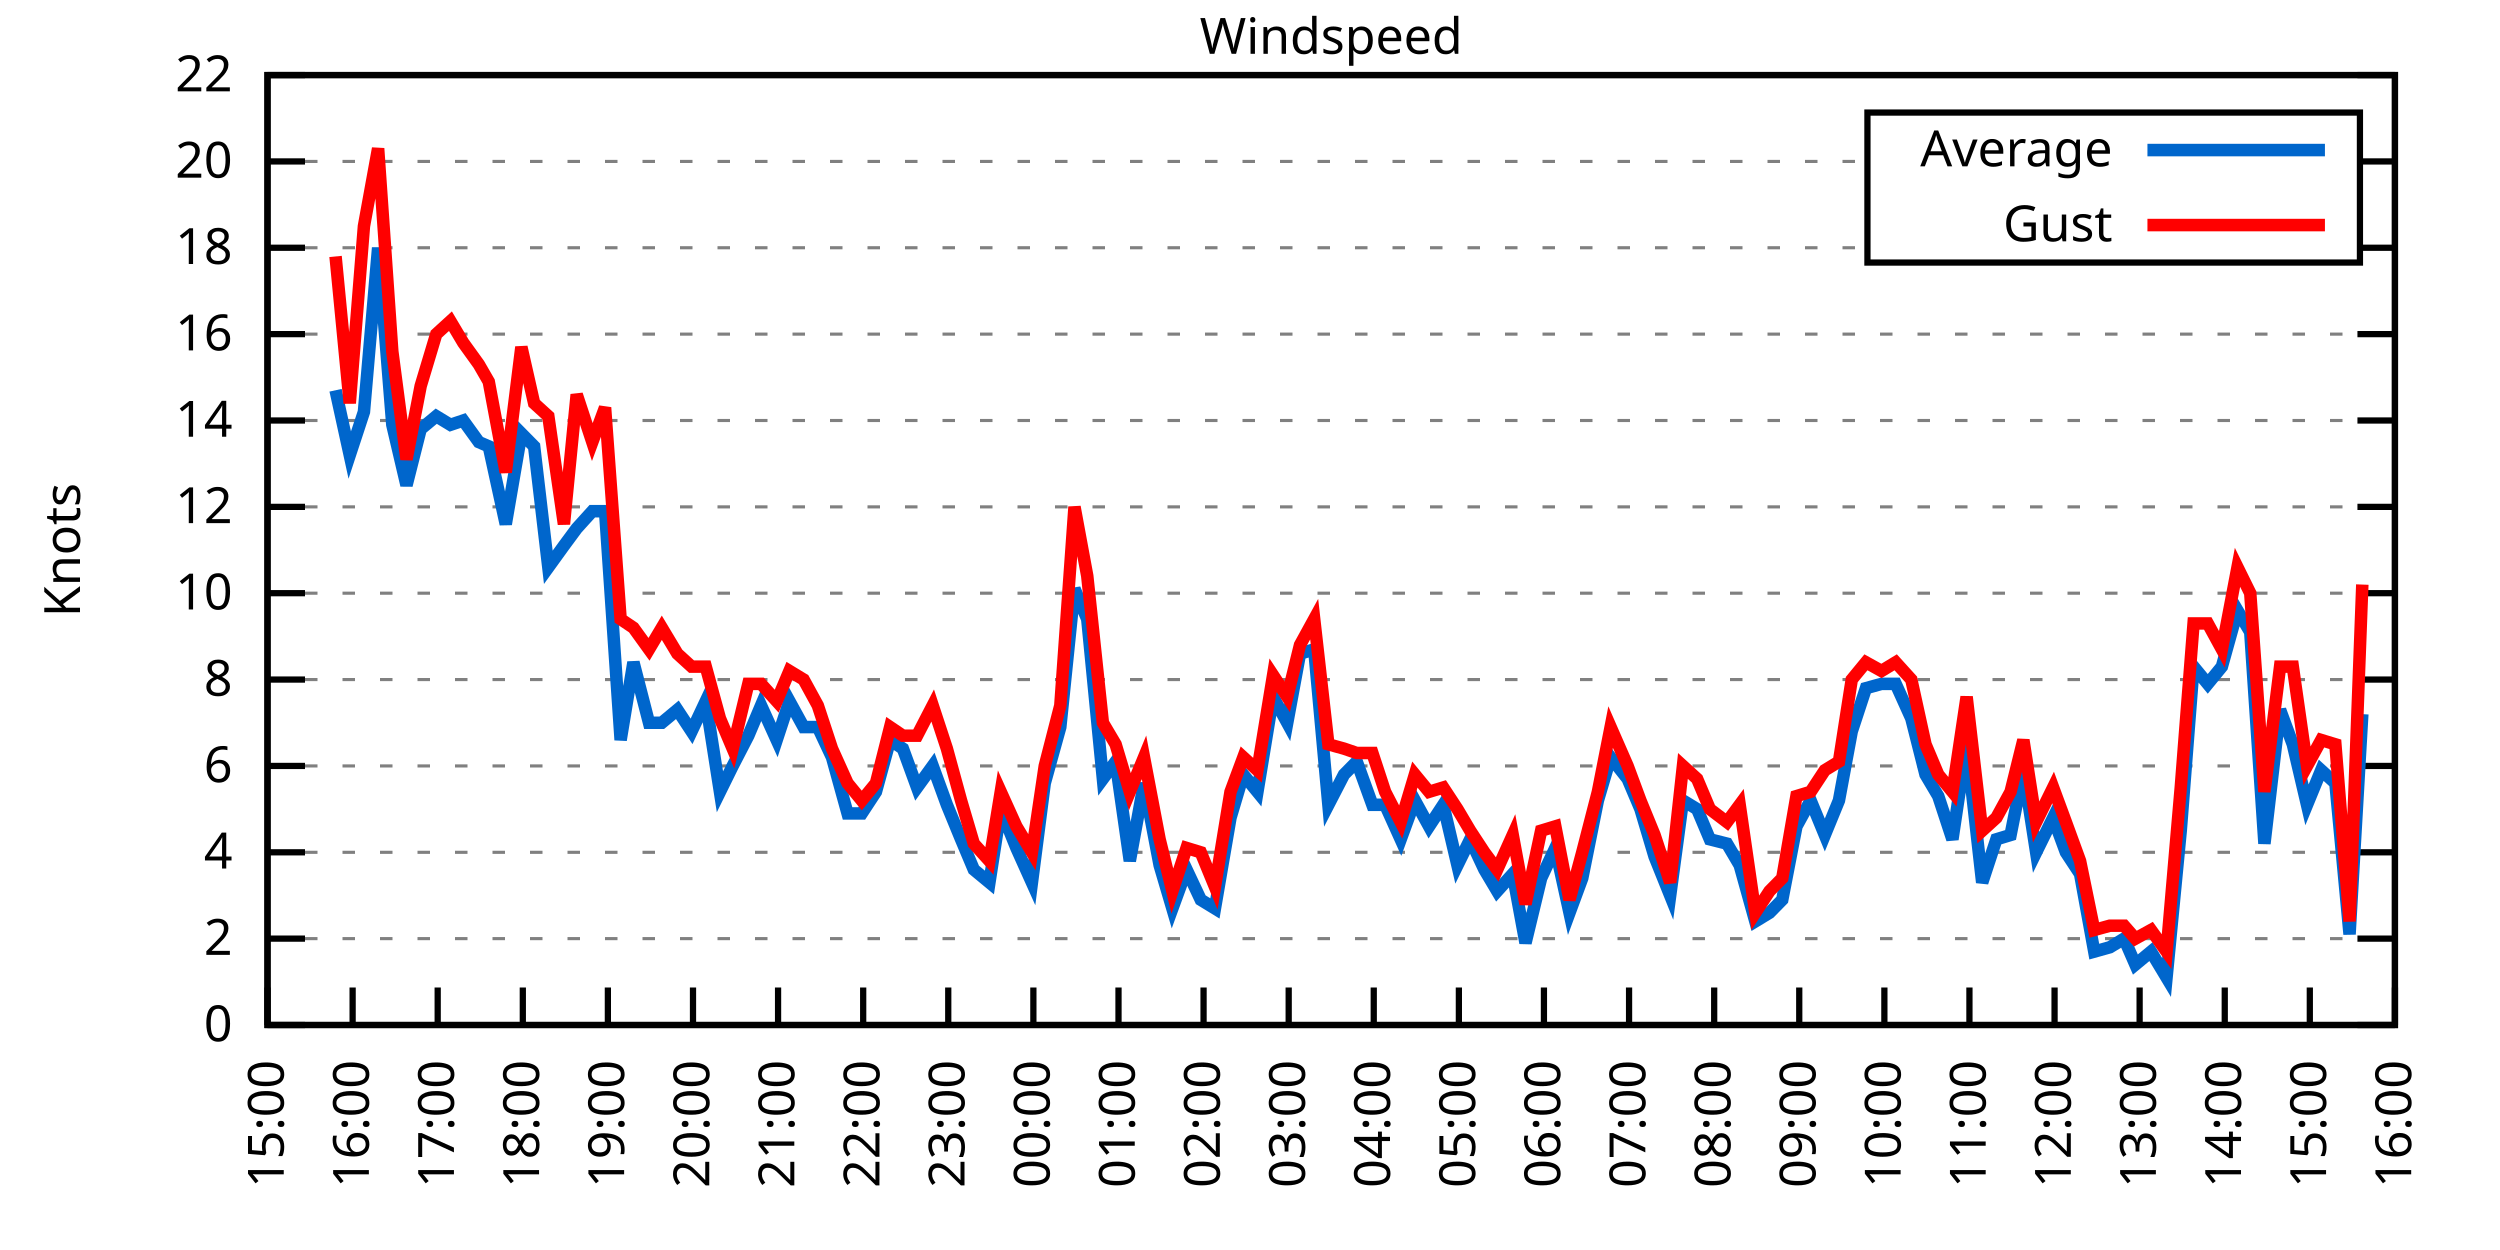
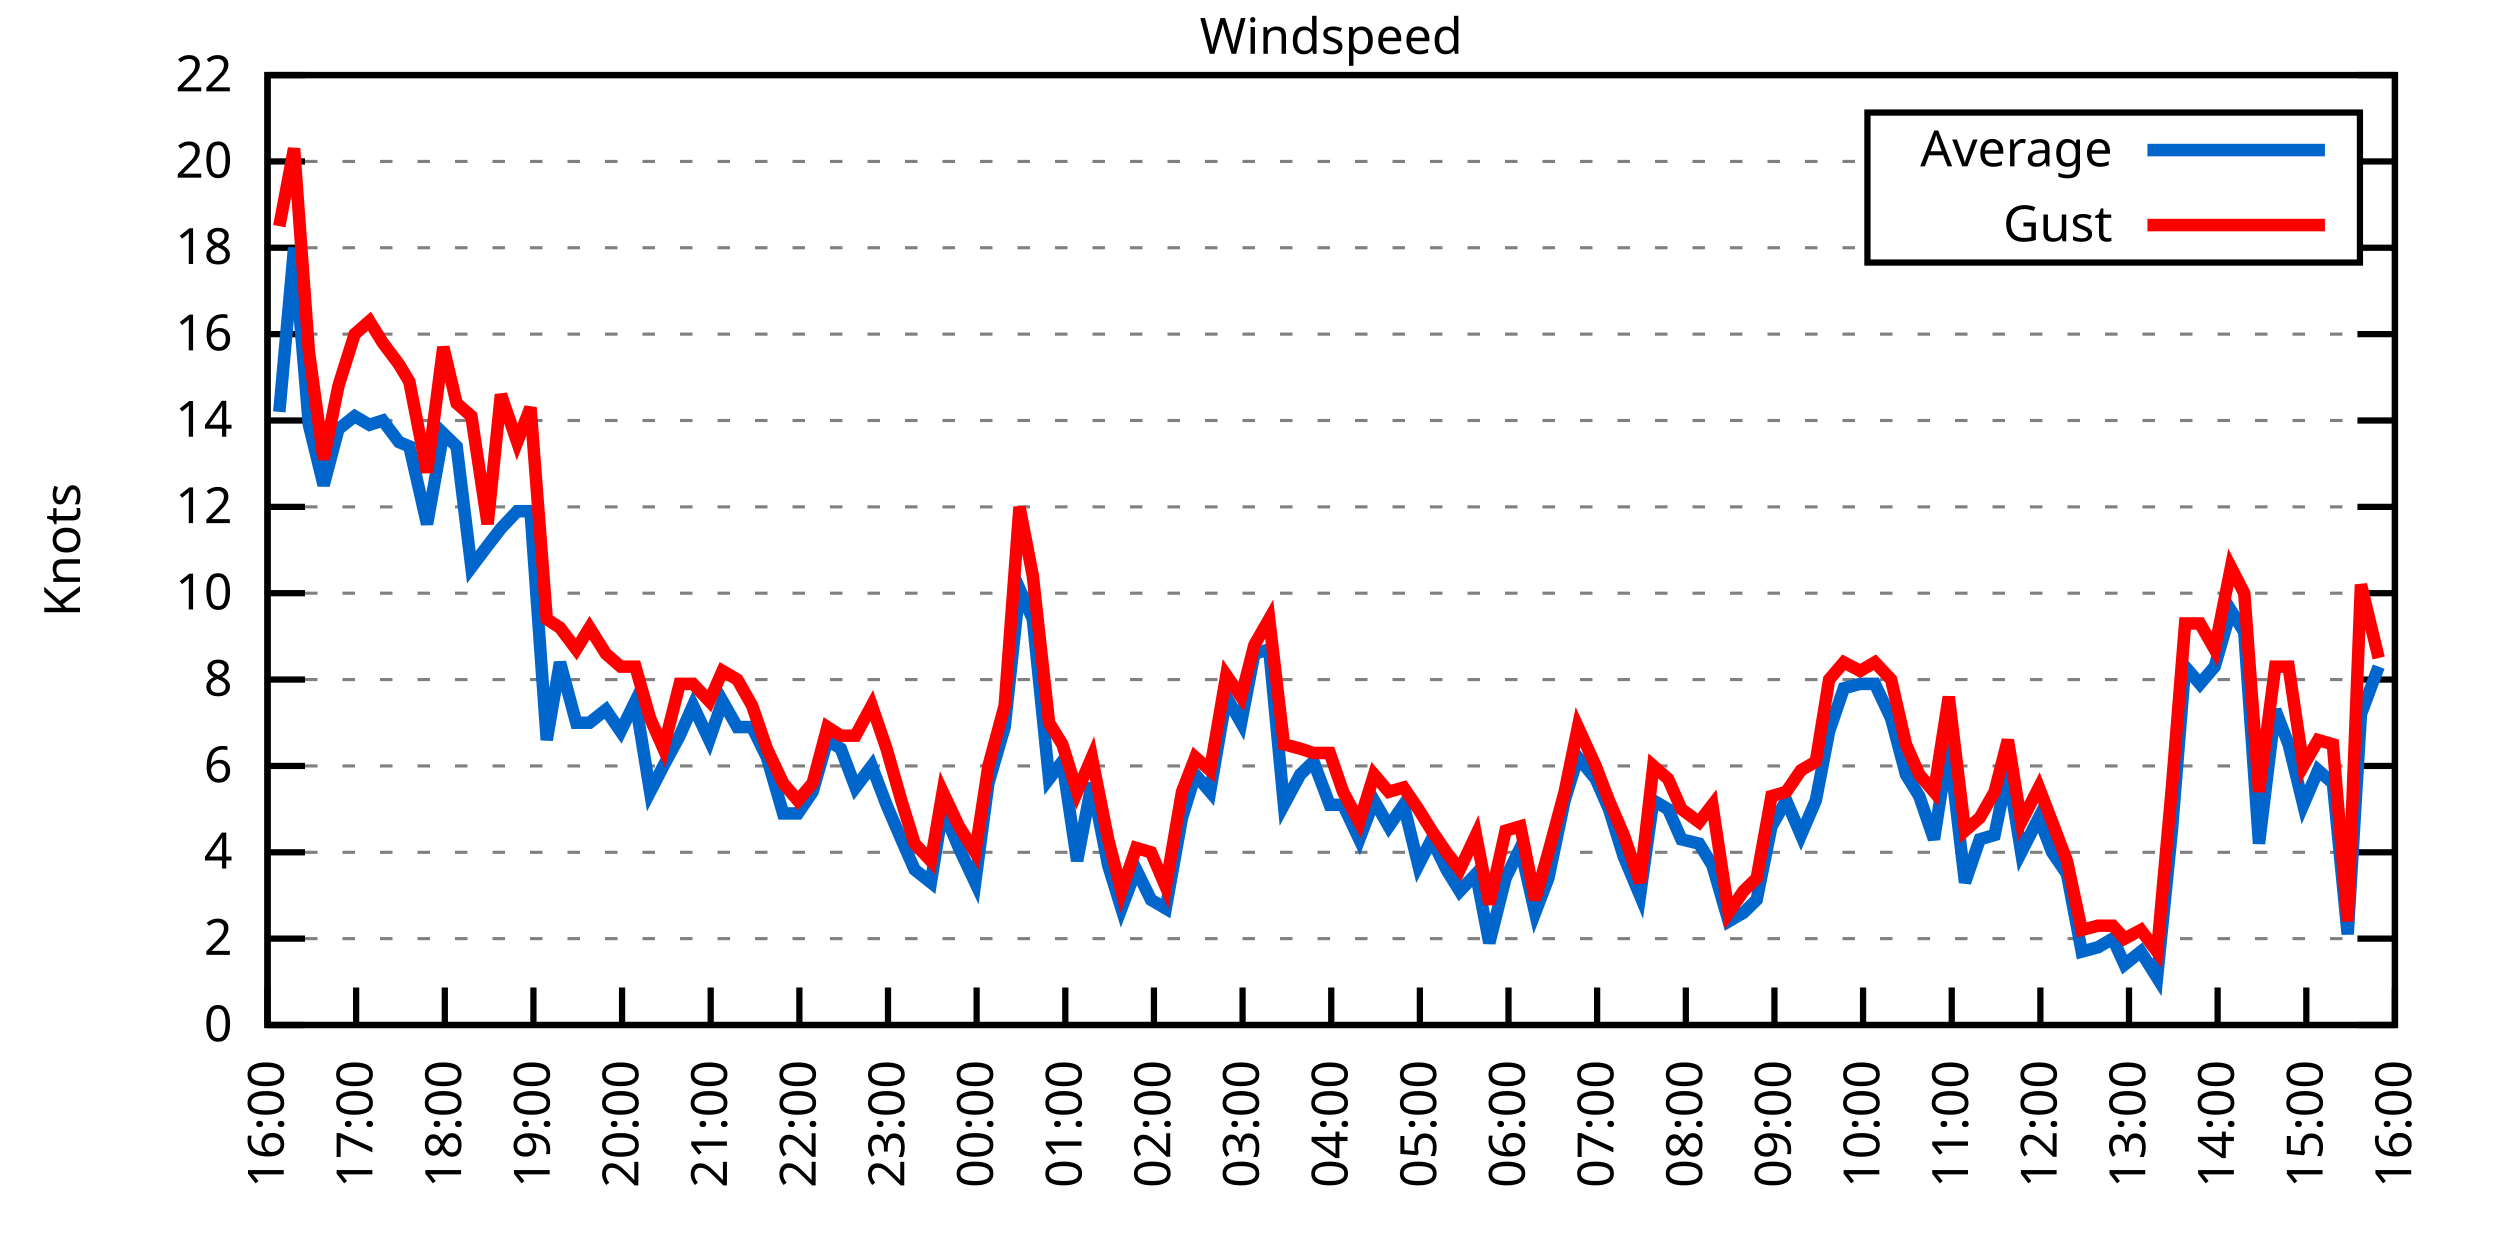
<svg xmlns="http://www.w3.org/2000/svg" xmlns:xlink="http://www.w3.org/1999/xlink" width="400" height="200" viewBox="0 0 400 200">
  <g id="gnuplot_canvas">
    <rect x="0" y="0" width="400" height="200" fill="none" />
    <defs>
      <circle id="gpDot" r="0.5" stroke-width="0.5" stroke="currentColor" />
      <path id="gpPt0" stroke-width="0.333" stroke="currentColor" d="M-1,0 h2 M0,-1 v2" />
      <path id="gpPt1" stroke-width="0.333" stroke="currentColor" d="M-1,-1 L1,1 M1,-1 L-1,1" />
      <path id="gpPt2" stroke-width="0.333" stroke="currentColor" d="M-1,0 L1,0 M0,-1 L0,1 M-1,-1 L1,1 M-1,1 L1,-1" />
      <rect id="gpPt3" stroke-width="0.333" stroke="currentColor" x="-1" y="-1" width="2" height="2" />
      <rect id="gpPt4" stroke-width="0.333" stroke="currentColor" fill="currentColor" x="-1" y="-1" width="2" height="2" />
      <circle id="gpPt5" stroke-width="0.333" stroke="currentColor" cx="0" cy="0" r="1" />
      <use xlink:href="#gpPt5" id="gpPt6" fill="currentColor" stroke="none" />
      <path id="gpPt7" stroke-width="0.333" stroke="currentColor" d="M0,-1.33 L-1.33,0.67 L1.33,0.67 z" />
      <use xlink:href="#gpPt7" id="gpPt8" fill="currentColor" stroke="none" />
      <use xlink:href="#gpPt7" id="gpPt9" stroke="currentColor" transform="rotate(180)" />
      <use xlink:href="#gpPt9" id="gpPt10" fill="currentColor" stroke="none" />
      <use xlink:href="#gpPt3" id="gpPt11" stroke="currentColor" transform="rotate(45)" />
      <use xlink:href="#gpPt11" id="gpPt12" fill="currentColor" stroke="none" />
      <path id="gpPt13" stroke-width="0.333" stroke="currentColor" d="M0,1.330 L1.265,0.411 L0.782,-1.067 L-0.782,-1.076 L-1.265,0.411 z" />
      <use xlink:href="#gpPt13" id="gpPt14" fill="currentColor" stroke="none" />
      <filter id="textbox" filterUnits="objectBoundingBox" x="0" y="0" height="1" width="1">
        <feFlood flood-color="white" flood-opacity="1" result="bgnd" />
        <feComposite in="SourceGraphic" in2="bgnd" operator="atop" />
      </filter>
      <filter id="greybox" filterUnits="objectBoundingBox" x="0" y="0" height="1" width="1">
        <feFlood flood-color="lightgrey" flood-opacity="1" result="grey" />
        <feComposite in="SourceGraphic" in2="grey" operator="atop" />
      </filter>
    </defs>
    <g fill="none" color="white" stroke="currentColor" stroke-width="1.00" stroke-linecap="butt" stroke-linejoin="miter">
</g>
    <g fill="none" color="black" stroke="currentColor" stroke-width="1.00" stroke-linecap="butt" stroke-linejoin="miter">
      <g stroke="none" shape-rendering="crispEdges">
        <polygon fill="rgb(255, 255, 255)" points="42.80,164.00 383.18,164.00 383.18,12.02 42.80,12.02 " />
      </g>
    </g>
    <g fill="none" color="black" stroke="currentColor" stroke-width="1.00" stroke-linecap="butt" stroke-linejoin="miter">
</g>
    <g fill="none" color="black" stroke="black" stroke-width="0.50" stroke-linecap="butt" stroke-linejoin="miter">
</g>
    <g fill="none" color="gray" stroke="currentColor" stroke-width="0.50" stroke-linecap="butt" stroke-linejoin="miter">
      <path stroke="gray" stroke-dasharray="2,4" class="gridline" d="M42.80,164.00 L383.19,164.00  " />
    </g>
    <g fill="none" color="gray" stroke="gray" stroke-width="1.00" stroke-linecap="butt" stroke-linejoin="miter">
</g>
    <g fill="none" color="black" stroke="currentColor" stroke-width="1.00" stroke-linecap="butt" stroke-linejoin="miter">
      <path stroke="black" d="M42.80,164.00 L48.80,164.00 M383.19,164.00 L377.19,164.00  " />
      <g transform="translate(37.20,166.60)" stroke="none" fill="black" font-family="Sans" font-size="8.00" text-anchor="end">
        <text>
          <tspan font-family="Sans"> 0</tspan>
        </text>
      </g>
    </g>
    <g fill="none" color="black" stroke="currentColor" stroke-width="1.00" stroke-linecap="butt" stroke-linejoin="miter">
</g>
    <g fill="none" color="black" stroke="black" stroke-width="0.50" stroke-linecap="butt" stroke-linejoin="miter">
</g>
    <g fill="none" color="gray" stroke="currentColor" stroke-width="0.50" stroke-linecap="butt" stroke-linejoin="miter">
      <path stroke="gray" stroke-dasharray="2,4" class="gridline" d="M42.80,150.18 L383.19,150.18  " />
    </g>
    <g fill="none" color="gray" stroke="gray" stroke-width="1.00" stroke-linecap="butt" stroke-linejoin="miter">
</g>
    <g fill="none" color="black" stroke="currentColor" stroke-width="1.00" stroke-linecap="butt" stroke-linejoin="miter">
      <path stroke="black" d="M42.80,150.18 L48.80,150.18 M383.19,150.18 L377.19,150.18  " />
      <g transform="translate(37.20,152.78)" stroke="none" fill="black" font-family="Sans" font-size="8.00" text-anchor="end">
        <text>
          <tspan font-family="Sans"> 2</tspan>
        </text>
      </g>
    </g>
    <g fill="none" color="black" stroke="currentColor" stroke-width="1.00" stroke-linecap="butt" stroke-linejoin="miter">
</g>
    <g fill="none" color="black" stroke="black" stroke-width="0.50" stroke-linecap="butt" stroke-linejoin="miter">
</g>
    <g fill="none" color="gray" stroke="currentColor" stroke-width="0.50" stroke-linecap="butt" stroke-linejoin="miter">
      <path stroke="gray" stroke-dasharray="2,4" class="gridline" d="M42.80,136.37 L383.19,136.37  " />
    </g>
    <g fill="none" color="gray" stroke="gray" stroke-width="1.00" stroke-linecap="butt" stroke-linejoin="miter">
</g>
    <g fill="none" color="black" stroke="currentColor" stroke-width="1.00" stroke-linecap="butt" stroke-linejoin="miter">
      <path stroke="black" d="M42.80,136.37 L48.80,136.37 M383.19,136.37 L377.19,136.37  " />
      <g transform="translate(37.20,138.97)" stroke="none" fill="black" font-family="Sans" font-size="8.00" text-anchor="end">
        <text>
          <tspan font-family="Sans"> 4</tspan>
        </text>
      </g>
    </g>
    <g fill="none" color="black" stroke="currentColor" stroke-width="1.00" stroke-linecap="butt" stroke-linejoin="miter">
</g>
    <g fill="none" color="black" stroke="black" stroke-width="0.50" stroke-linecap="butt" stroke-linejoin="miter">
</g>
    <g fill="none" color="gray" stroke="currentColor" stroke-width="0.50" stroke-linecap="butt" stroke-linejoin="miter">
      <path stroke="gray" stroke-dasharray="2,4" class="gridline" d="M42.80,122.55 L383.19,122.55  " />
    </g>
    <g fill="none" color="gray" stroke="gray" stroke-width="1.00" stroke-linecap="butt" stroke-linejoin="miter">
</g>
    <g fill="none" color="black" stroke="currentColor" stroke-width="1.00" stroke-linecap="butt" stroke-linejoin="miter">
      <path stroke="black" d="M42.80,122.55 L48.80,122.55 M383.19,122.55 L377.19,122.55  " />
      <g transform="translate(37.20,125.15)" stroke="none" fill="black" font-family="Sans" font-size="8.00" text-anchor="end">
        <text>
          <tspan font-family="Sans"> 6</tspan>
        </text>
      </g>
    </g>
    <g fill="none" color="black" stroke="currentColor" stroke-width="1.00" stroke-linecap="butt" stroke-linejoin="miter">
</g>
    <g fill="none" color="black" stroke="black" stroke-width="0.50" stroke-linecap="butt" stroke-linejoin="miter">
</g>
    <g fill="none" color="gray" stroke="currentColor" stroke-width="0.50" stroke-linecap="butt" stroke-linejoin="miter">
      <path stroke="gray" stroke-dasharray="2,4" class="gridline" d="M42.80,108.73 L383.19,108.73  " />
    </g>
    <g fill="none" color="gray" stroke="gray" stroke-width="1.00" stroke-linecap="butt" stroke-linejoin="miter">
</g>
    <g fill="none" color="black" stroke="currentColor" stroke-width="1.00" stroke-linecap="butt" stroke-linejoin="miter">
      <path stroke="black" d="M42.80,108.73 L48.80,108.73 M383.19,108.73 L377.19,108.73  " />
      <g transform="translate(37.20,111.33)" stroke="none" fill="black" font-family="Sans" font-size="8.00" text-anchor="end">
        <text>
          <tspan font-family="Sans"> 8</tspan>
        </text>
      </g>
    </g>
    <g fill="none" color="black" stroke="currentColor" stroke-width="1.00" stroke-linecap="butt" stroke-linejoin="miter">
</g>
    <g fill="none" color="black" stroke="black" stroke-width="0.50" stroke-linecap="butt" stroke-linejoin="miter">
</g>
    <g fill="none" color="gray" stroke="currentColor" stroke-width="0.50" stroke-linecap="butt" stroke-linejoin="miter">
      <path stroke="gray" stroke-dasharray="2,4" class="gridline" d="M42.80,94.91 L383.19,94.91  " />
    </g>
    <g fill="none" color="gray" stroke="gray" stroke-width="1.00" stroke-linecap="butt" stroke-linejoin="miter">
</g>
    <g fill="none" color="black" stroke="currentColor" stroke-width="1.00" stroke-linecap="butt" stroke-linejoin="miter">
      <path stroke="black" d="M42.80,94.91 L48.80,94.91 M383.19,94.91 L377.19,94.91  " />
      <g transform="translate(37.20,97.51)" stroke="none" fill="black" font-family="Sans" font-size="8.00" text-anchor="end">
        <text>
          <tspan font-family="Sans"> 10</tspan>
        </text>
      </g>
    </g>
    <g fill="none" color="black" stroke="currentColor" stroke-width="1.00" stroke-linecap="butt" stroke-linejoin="miter">
</g>
    <g fill="none" color="black" stroke="black" stroke-width="0.50" stroke-linecap="butt" stroke-linejoin="miter">
</g>
    <g fill="none" color="gray" stroke="currentColor" stroke-width="0.50" stroke-linecap="butt" stroke-linejoin="miter">
      <path stroke="gray" stroke-dasharray="2,4" class="gridline" d="M42.80,81.10 L383.19,81.10  " />
    </g>
    <g fill="none" color="gray" stroke="gray" stroke-width="1.00" stroke-linecap="butt" stroke-linejoin="miter">
</g>
    <g fill="none" color="black" stroke="currentColor" stroke-width="1.00" stroke-linecap="butt" stroke-linejoin="miter">
      <path stroke="black" d="M42.80,81.10 L48.80,81.10 M383.19,81.10 L377.19,81.10  " />
      <g transform="translate(37.20,83.70)" stroke="none" fill="black" font-family="Sans" font-size="8.00" text-anchor="end">
        <text>
          <tspan font-family="Sans"> 12</tspan>
        </text>
      </g>
    </g>
    <g fill="none" color="black" stroke="currentColor" stroke-width="1.00" stroke-linecap="butt" stroke-linejoin="miter">
</g>
    <g fill="none" color="black" stroke="black" stroke-width="0.50" stroke-linecap="butt" stroke-linejoin="miter">
</g>
    <g fill="none" color="gray" stroke="currentColor" stroke-width="0.50" stroke-linecap="butt" stroke-linejoin="miter">
      <path stroke="gray" stroke-dasharray="2,4" class="gridline" d="M42.80,67.28 L383.19,67.28  " />
    </g>
    <g fill="none" color="gray" stroke="gray" stroke-width="1.00" stroke-linecap="butt" stroke-linejoin="miter">
</g>
    <g fill="none" color="black" stroke="currentColor" stroke-width="1.00" stroke-linecap="butt" stroke-linejoin="miter">
      <path stroke="black" d="M42.80,67.28 L48.80,67.28 M383.19,67.28 L377.19,67.28  " />
      <g transform="translate(37.20,69.88)" stroke="none" fill="black" font-family="Sans" font-size="8.00" text-anchor="end">
        <text>
          <tspan font-family="Sans"> 14</tspan>
        </text>
      </g>
    </g>
    <g fill="none" color="black" stroke="currentColor" stroke-width="1.00" stroke-linecap="butt" stroke-linejoin="miter">
</g>
    <g fill="none" color="black" stroke="black" stroke-width="0.50" stroke-linecap="butt" stroke-linejoin="miter">
</g>
    <g fill="none" color="gray" stroke="currentColor" stroke-width="0.50" stroke-linecap="butt" stroke-linejoin="miter">
      <path stroke="gray" stroke-dasharray="2,4" class="gridline" d="M42.80,53.46 L383.19,53.46  " />
    </g>
    <g fill="none" color="gray" stroke="gray" stroke-width="1.00" stroke-linecap="butt" stroke-linejoin="miter">
</g>
    <g fill="none" color="black" stroke="currentColor" stroke-width="1.00" stroke-linecap="butt" stroke-linejoin="miter">
      <path stroke="black" d="M42.80,53.46 L48.80,53.46 M383.19,53.46 L377.19,53.46  " />
      <g transform="translate(37.20,56.06)" stroke="none" fill="black" font-family="Sans" font-size="8.00" text-anchor="end">
        <text>
          <tspan font-family="Sans"> 16</tspan>
        </text>
      </g>
    </g>
    <g fill="none" color="black" stroke="currentColor" stroke-width="1.00" stroke-linecap="butt" stroke-linejoin="miter">
</g>
    <g fill="none" color="black" stroke="black" stroke-width="0.50" stroke-linecap="butt" stroke-linejoin="miter">
</g>
    <g fill="none" color="gray" stroke="currentColor" stroke-width="0.50" stroke-linecap="butt" stroke-linejoin="miter">
      <path stroke="gray" stroke-dasharray="2,4" class="gridline" d="M42.80,39.64 L298.79,39.64 M377.59,39.64 L383.19,39.64  " />
    </g>
    <g fill="none" color="gray" stroke="gray" stroke-width="1.00" stroke-linecap="butt" stroke-linejoin="miter">
</g>
    <g fill="none" color="black" stroke="currentColor" stroke-width="1.00" stroke-linecap="butt" stroke-linejoin="miter">
      <path stroke="black" d="M42.80,39.64 L48.80,39.64 M383.19,39.64 L377.19,39.64  " />
      <g transform="translate(37.20,42.24)" stroke="none" fill="black" font-family="Sans" font-size="8.00" text-anchor="end">
        <text>
          <tspan font-family="Sans"> 18</tspan>
        </text>
      </g>
    </g>
    <g fill="none" color="black" stroke="currentColor" stroke-width="1.00" stroke-linecap="butt" stroke-linejoin="miter">
</g>
    <g fill="none" color="black" stroke="black" stroke-width="0.50" stroke-linecap="butt" stroke-linejoin="miter">
</g>
    <g fill="none" color="gray" stroke="currentColor" stroke-width="0.50" stroke-linecap="butt" stroke-linejoin="miter">
      <path stroke="gray" stroke-dasharray="2,4" class="gridline" d="M42.80,25.83 L298.79,25.83 M377.59,25.83 L383.19,25.83  " />
    </g>
    <g fill="none" color="gray" stroke="gray" stroke-width="1.00" stroke-linecap="butt" stroke-linejoin="miter">
</g>
    <g fill="none" color="black" stroke="currentColor" stroke-width="1.00" stroke-linecap="butt" stroke-linejoin="miter">
      <path stroke="black" d="M42.80,25.83 L48.80,25.83 M383.19,25.83 L377.19,25.83  " />
      <g transform="translate(37.20,28.43)" stroke="none" fill="black" font-family="Sans" font-size="8.00" text-anchor="end">
        <text>
          <tspan font-family="Sans"> 20</tspan>
        </text>
      </g>
    </g>
    <g fill="none" color="black" stroke="currentColor" stroke-width="1.00" stroke-linecap="butt" stroke-linejoin="miter">
</g>
    <g fill="none" color="black" stroke="black" stroke-width="0.50" stroke-linecap="butt" stroke-linejoin="miter">
</g>
    <g fill="none" color="gray" stroke="currentColor" stroke-width="0.50" stroke-linecap="butt" stroke-linejoin="miter">
      <path stroke="gray" stroke-dasharray="2,4" class="gridline" d="M42.80,12.01 L383.19,12.01  " />
    </g>
    <g fill="none" color="gray" stroke="gray" stroke-width="1.00" stroke-linecap="butt" stroke-linejoin="miter">
</g>
    <g fill="none" color="black" stroke="currentColor" stroke-width="1.00" stroke-linecap="butt" stroke-linejoin="miter">
      <path stroke="black" d="M42.80,12.01 L48.80,12.01 M383.19,12.01 L377.19,12.01  " />
      <g transform="translate(37.20,14.61)" stroke="none" fill="black" font-family="Sans" font-size="8.00" text-anchor="end">
        <text>
          <tspan font-family="Sans"> 22</tspan>
        </text>
      </g>
    </g>
    <g fill="none" color="black" stroke="currentColor" stroke-width="1.00" stroke-linecap="butt" stroke-linejoin="miter">
      <path stroke="black" d="M42.80,164.00 L42.80,158.00  " />
      <g transform="translate(45.40,169.60) rotate(270.00)" stroke="none" fill="black" font-family="Sans" font-size="8.00" text-anchor="end">
        <text>
-           <tspan font-family="Sans">15:00</tspan>
-         </text>
-       </g>
-     </g>
-     <g fill="none" color="black" stroke="currentColor" stroke-width="1.00" stroke-linecap="butt" stroke-linejoin="miter">
-       <path stroke="black" d="M56.42,164.00 L56.42,158.00  " />
-       <g transform="translate(59.02,169.60) rotate(270.00)" stroke="none" fill="black" font-family="Sans" font-size="8.00" text-anchor="end">
-         <text>
          <tspan font-family="Sans">16:00</tspan>
        </text>
      </g>
    </g>
    <g fill="none" color="black" stroke="currentColor" stroke-width="1.00" stroke-linecap="butt" stroke-linejoin="miter">
-       <path stroke="black" d="M70.03,164.00 L70.03,158.00  " />
-       <g transform="translate(72.63,169.60) rotate(270.00)" stroke="none" fill="black" font-family="Sans" font-size="8.00" text-anchor="end">
+       <path stroke="black" d="M56.98,164.00 L56.98,158.00  " />
+       <g transform="translate(59.58,169.60) rotate(270.00)" stroke="none" fill="black" font-family="Sans" font-size="8.00" text-anchor="end">
        <text>
          <tspan font-family="Sans">17:00</tspan>
        </text>
      </g>
    </g>
    <g fill="none" color="black" stroke="currentColor" stroke-width="1.00" stroke-linecap="butt" stroke-linejoin="miter">
-       <path stroke="black" d="M83.65,164.00 L83.65,158.00  " />
-       <g transform="translate(86.25,169.60) rotate(270.00)" stroke="none" fill="black" font-family="Sans" font-size="8.00" text-anchor="end">
+       <path stroke="black" d="M71.17,164.00 L71.17,158.00  " />
+       <g transform="translate(73.77,169.60) rotate(270.00)" stroke="none" fill="black" font-family="Sans" font-size="8.00" text-anchor="end">
        <text>
          <tspan font-family="Sans">18:00</tspan>
        </text>
      </g>
    </g>
    <g fill="none" color="black" stroke="currentColor" stroke-width="1.00" stroke-linecap="butt" stroke-linejoin="miter">
-       <path stroke="black" d="M97.26,164.00 L97.26,158.00  " />
-       <g transform="translate(99.86,169.60) rotate(270.00)" stroke="none" fill="black" font-family="Sans" font-size="8.00" text-anchor="end">
+       <path stroke="black" d="M85.35,164.00 L85.35,158.00  " />
+       <g transform="translate(87.95,169.60) rotate(270.00)" stroke="none" fill="black" font-family="Sans" font-size="8.00" text-anchor="end">
        <text>
          <tspan font-family="Sans">19:00</tspan>
        </text>
      </g>
    </g>
    <g fill="none" color="black" stroke="currentColor" stroke-width="1.00" stroke-linecap="butt" stroke-linejoin="miter">
-       <path stroke="black" d="M110.88,164.00 L110.88,158.00  " />
-       <g transform="translate(113.48,169.60) rotate(270.00)" stroke="none" fill="black" font-family="Sans" font-size="8.00" text-anchor="end">
+       <path stroke="black" d="M99.53,164.00 L99.53,158.00  " />
+       <g transform="translate(102.13,169.60) rotate(270.00)" stroke="none" fill="black" font-family="Sans" font-size="8.00" text-anchor="end">
        <text>
          <tspan font-family="Sans">20:00</tspan>
        </text>
      </g>
    </g>
    <g fill="none" color="black" stroke="currentColor" stroke-width="1.00" stroke-linecap="butt" stroke-linejoin="miter">
-       <path stroke="black" d="M124.49,164.00 L124.49,158.00  " />
-       <g transform="translate(127.09,169.60) rotate(270.00)" stroke="none" fill="black" font-family="Sans" font-size="8.00" text-anchor="end">
+       <path stroke="black" d="M113.71,164.00 L113.71,158.00  " />
+       <g transform="translate(116.31,169.60) rotate(270.00)" stroke="none" fill="black" font-family="Sans" font-size="8.00" text-anchor="end">
        <text>
          <tspan font-family="Sans">21:00</tspan>
        </text>
      </g>
    </g>
    <g fill="none" color="black" stroke="currentColor" stroke-width="1.00" stroke-linecap="butt" stroke-linejoin="miter">
-       <path stroke="black" d="M138.11,164.00 L138.11,158.00  " />
-       <g transform="translate(140.71,169.60) rotate(270.00)" stroke="none" fill="black" font-family="Sans" font-size="8.00" text-anchor="end">
+       <path stroke="black" d="M127.90,164.00 L127.90,158.00  " />
+       <g transform="translate(130.50,169.60) rotate(270.00)" stroke="none" fill="black" font-family="Sans" font-size="8.00" text-anchor="end">
        <text>
          <tspan font-family="Sans">22:00</tspan>
        </text>
      </g>
    </g>
    <g fill="none" color="black" stroke="currentColor" stroke-width="1.00" stroke-linecap="butt" stroke-linejoin="miter">
-       <path stroke="black" d="M151.72,164.00 L151.72,158.00  " />
-       <g transform="translate(154.32,169.60) rotate(270.00)" stroke="none" fill="black" font-family="Sans" font-size="8.00" text-anchor="end">
+       <path stroke="black" d="M142.08,164.00 L142.08,158.00  " />
+       <g transform="translate(144.68,169.60) rotate(270.00)" stroke="none" fill="black" font-family="Sans" font-size="8.00" text-anchor="end">
        <text>
          <tspan font-family="Sans">23:00</tspan>
        </text>
      </g>
    </g>
    <g fill="none" color="black" stroke="currentColor" stroke-width="1.00" stroke-linecap="butt" stroke-linejoin="miter">
-       <path stroke="black" d="M165.34,164.00 L165.34,158.00  " />
-       <g transform="translate(167.94,169.60) rotate(270.00)" stroke="none" fill="black" font-family="Sans" font-size="8.00" text-anchor="end">
+       <path stroke="black" d="M156.26,164.00 L156.26,158.00  " />
+       <g transform="translate(158.86,169.60) rotate(270.00)" stroke="none" fill="black" font-family="Sans" font-size="8.00" text-anchor="end">
        <text>
          <tspan font-family="Sans">00:00</tspan>
        </text>
      </g>
    </g>
    <g fill="none" color="black" stroke="currentColor" stroke-width="1.00" stroke-linecap="butt" stroke-linejoin="miter">
-       <path stroke="black" d="M178.96,164.00 L178.96,158.00  " />
-       <g transform="translate(181.56,169.60) rotate(270.00)" stroke="none" fill="black" font-family="Sans" font-size="8.00" text-anchor="end">
+       <path stroke="black" d="M170.45,164.00 L170.45,158.00  " />
+       <g transform="translate(173.05,169.60) rotate(270.00)" stroke="none" fill="black" font-family="Sans" font-size="8.00" text-anchor="end">
        <text>
          <tspan font-family="Sans">01:00</tspan>
        </text>
      </g>
    </g>
    <g fill="none" color="black" stroke="currentColor" stroke-width="1.00" stroke-linecap="butt" stroke-linejoin="miter">
-       <path stroke="black" d="M192.57,164.00 L192.57,158.00  " />
-       <g transform="translate(195.17,169.60) rotate(270.00)" stroke="none" fill="black" font-family="Sans" font-size="8.00" text-anchor="end">
+       <path stroke="black" d="M184.63,164.00 L184.63,158.00  " />
+       <g transform="translate(187.23,169.60) rotate(270.00)" stroke="none" fill="black" font-family="Sans" font-size="8.00" text-anchor="end">
        <text>
          <tspan font-family="Sans">02:00</tspan>
        </text>
      </g>
    </g>
    <g fill="none" color="black" stroke="currentColor" stroke-width="1.00" stroke-linecap="butt" stroke-linejoin="miter">
-       <path stroke="black" d="M206.19,164.00 L206.19,158.00  " />
-       <g transform="translate(208.79,169.60) rotate(270.00)" stroke="none" fill="black" font-family="Sans" font-size="8.00" text-anchor="end">
+       <path stroke="black" d="M198.81,164.00 L198.81,158.00  " />
+       <g transform="translate(201.41,169.60) rotate(270.00)" stroke="none" fill="black" font-family="Sans" font-size="8.00" text-anchor="end">
        <text>
          <tspan font-family="Sans">03:00</tspan>
        </text>
      </g>
    </g>
    <g fill="none" color="black" stroke="currentColor" stroke-width="1.00" stroke-linecap="butt" stroke-linejoin="miter">
-       <path stroke="black" d="M219.80,164.00 L219.80,158.00  " />
-       <g transform="translate(222.40,169.60) rotate(270.00)" stroke="none" fill="black" font-family="Sans" font-size="8.00" text-anchor="end">
+       <path stroke="black" d="M213.00,164.00 L213.00,158.00  " />
+       <g transform="translate(215.60,169.60) rotate(270.00)" stroke="none" fill="black" font-family="Sans" font-size="8.00" text-anchor="end">
        <text>
          <tspan font-family="Sans">04:00</tspan>
        </text>
      </g>
    </g>
    <g fill="none" color="black" stroke="currentColor" stroke-width="1.00" stroke-linecap="butt" stroke-linejoin="miter">
-       <path stroke="black" d="M233.42,164.00 L233.42,158.00  " />
-       <g transform="translate(236.02,169.60) rotate(270.00)" stroke="none" fill="black" font-family="Sans" font-size="8.00" text-anchor="end">
+       <path stroke="black" d="M227.18,164.00 L227.18,158.00  " />
+       <g transform="translate(229.78,169.60) rotate(270.00)" stroke="none" fill="black" font-family="Sans" font-size="8.00" text-anchor="end">
        <text>
          <tspan font-family="Sans">05:00</tspan>
        </text>
      </g>
    </g>
    <g fill="none" color="black" stroke="currentColor" stroke-width="1.00" stroke-linecap="butt" stroke-linejoin="miter">
-       <path stroke="black" d="M247.03,164.00 L247.03,158.00  " />
-       <g transform="translate(249.63,169.60) rotate(270.00)" stroke="none" fill="black" font-family="Sans" font-size="8.00" text-anchor="end">
+       <path stroke="black" d="M241.36,164.00 L241.36,158.00  " />
+       <g transform="translate(243.96,169.60) rotate(270.00)" stroke="none" fill="black" font-family="Sans" font-size="8.00" text-anchor="end">
        <text>
          <tspan font-family="Sans">06:00</tspan>
        </text>
      </g>
    </g>
    <g fill="none" color="black" stroke="currentColor" stroke-width="1.00" stroke-linecap="butt" stroke-linejoin="miter">
-       <path stroke="black" d="M260.65,164.00 L260.65,158.00  " />
-       <g transform="translate(263.25,169.60) rotate(270.00)" stroke="none" fill="black" font-family="Sans" font-size="8.00" text-anchor="end">
+       <path stroke="black" d="M255.54,164.00 L255.54,158.00  " />
+       <g transform="translate(258.14,169.60) rotate(270.00)" stroke="none" fill="black" font-family="Sans" font-size="8.00" text-anchor="end">
        <text>
          <tspan font-family="Sans">07:00</tspan>
        </text>
      </g>
    </g>
    <g fill="none" color="black" stroke="currentColor" stroke-width="1.00" stroke-linecap="butt" stroke-linejoin="miter">
-       <path stroke="black" d="M274.27,164.00 L274.27,158.00  " />
-       <g transform="translate(276.87,169.60) rotate(270.00)" stroke="none" fill="black" font-family="Sans" font-size="8.00" text-anchor="end">
+       <path stroke="black" d="M269.73,164.00 L269.73,158.00  " />
+       <g transform="translate(272.33,169.60) rotate(270.00)" stroke="none" fill="black" font-family="Sans" font-size="8.00" text-anchor="end">
        <text>
          <tspan font-family="Sans">08:00</tspan>
        </text>
      </g>
    </g>
    <g fill="none" color="black" stroke="currentColor" stroke-width="1.00" stroke-linecap="butt" stroke-linejoin="miter">
-       <path stroke="black" d="M287.88,164.00 L287.88,158.00  " />
-       <g transform="translate(290.48,169.60) rotate(270.00)" stroke="none" fill="black" font-family="Sans" font-size="8.00" text-anchor="end">
+       <path stroke="black" d="M283.91,164.00 L283.91,158.00  " />
+       <g transform="translate(286.51,169.60) rotate(270.00)" stroke="none" fill="black" font-family="Sans" font-size="8.00" text-anchor="end">
        <text>
          <tspan font-family="Sans">09:00</tspan>
        </text>
      </g>
    </g>
    <g fill="none" color="black" stroke="currentColor" stroke-width="1.00" stroke-linecap="butt" stroke-linejoin="miter">
-       <path stroke="black" d="M301.50,164.00 L301.50,158.00  " />
-       <g transform="translate(304.10,169.60) rotate(270.00)" stroke="none" fill="black" font-family="Sans" font-size="8.00" text-anchor="end">
+       <path stroke="black" d="M298.09,164.00 L298.09,158.00  " />
+       <g transform="translate(300.69,169.60) rotate(270.00)" stroke="none" fill="black" font-family="Sans" font-size="8.00" text-anchor="end">
        <text>
          <tspan font-family="Sans">10:00</tspan>
        </text>
      </g>
    </g>
    <g fill="none" color="black" stroke="currentColor" stroke-width="1.00" stroke-linecap="butt" stroke-linejoin="miter">
-       <path stroke="black" d="M315.11,164.00 L315.11,158.00  " />
-       <g transform="translate(317.71,169.60) rotate(270.00)" stroke="none" fill="black" font-family="Sans" font-size="8.00" text-anchor="end">
+       <path stroke="black" d="M312.28,164.00 L312.28,158.00  " />
+       <g transform="translate(314.88,169.60) rotate(270.00)" stroke="none" fill="black" font-family="Sans" font-size="8.00" text-anchor="end">
        <text>
          <tspan font-family="Sans">11:00</tspan>
        </text>
      </g>
    </g>
    <g fill="none" color="black" stroke="currentColor" stroke-width="1.00" stroke-linecap="butt" stroke-linejoin="miter">
-       <path stroke="black" d="M328.73,164.00 L328.73,158.00  " />
-       <g transform="translate(331.33,169.60) rotate(270.00)" stroke="none" fill="black" font-family="Sans" font-size="8.00" text-anchor="end">
+       <path stroke="black" d="M326.46,164.00 L326.46,158.00  " />
+       <g transform="translate(329.06,169.60) rotate(270.00)" stroke="none" fill="black" font-family="Sans" font-size="8.00" text-anchor="end">
        <text>
          <tspan font-family="Sans">12:00</tspan>
        </text>
      </g>
    </g>
    <g fill="none" color="black" stroke="currentColor" stroke-width="1.00" stroke-linecap="butt" stroke-linejoin="miter">
-       <path stroke="black" d="M342.34,164.00 L342.34,158.00  " />
-       <g transform="translate(344.94,169.60) rotate(270.00)" stroke="none" fill="black" font-family="Sans" font-size="8.00" text-anchor="end">
+       <path stroke="black" d="M340.64,164.00 L340.64,158.00  " />
+       <g transform="translate(343.24,169.60) rotate(270.00)" stroke="none" fill="black" font-family="Sans" font-size="8.00" text-anchor="end">
        <text>
          <tspan font-family="Sans">13:00</tspan>
        </text>
      </g>
    </g>
    <g fill="none" color="black" stroke="currentColor" stroke-width="1.00" stroke-linecap="butt" stroke-linejoin="miter">
-       <path stroke="black" d="M355.96,164.00 L355.96,158.00  " />
-       <g transform="translate(358.56,169.60) rotate(270.00)" stroke="none" fill="black" font-family="Sans" font-size="8.00" text-anchor="end">
+       <path stroke="black" d="M354.82,164.00 L354.82,158.00  " />
+       <g transform="translate(357.42,169.60) rotate(270.00)" stroke="none" fill="black" font-family="Sans" font-size="8.00" text-anchor="end">
        <text>
          <tspan font-family="Sans">14:00</tspan>
        </text>
      </g>
    </g>
    <g fill="none" color="black" stroke="currentColor" stroke-width="1.00" stroke-linecap="butt" stroke-linejoin="miter">
-       <path stroke="black" d="M369.57,164.00 L369.57,158.00  " />
-       <g transform="translate(372.17,169.60) rotate(270.00)" stroke="none" fill="black" font-family="Sans" font-size="8.00" text-anchor="end">
+       <path stroke="black" d="M369.01,164.00 L369.01,158.00  " />
+       <g transform="translate(371.61,169.60) rotate(270.00)" stroke="none" fill="black" font-family="Sans" font-size="8.00" text-anchor="end">
        <text>
          <tspan font-family="Sans">15:00</tspan>
        </text>
      </g>
    </g>
    <g fill="none" color="black" stroke="currentColor" stroke-width="1.00" stroke-linecap="butt" stroke-linejoin="miter">
      <path stroke="black" d="M383.19,164.00 L383.19,158.00  " />
      <g transform="translate(385.79,169.60) rotate(270.00)" stroke="none" fill="black" font-family="Sans" font-size="8.00" text-anchor="end">
        <text>
          <tspan font-family="Sans">16:00</tspan>
        </text>
      </g>
    </g>
    <g fill="none" color="black" stroke="currentColor" stroke-width="1.00" stroke-linecap="butt" stroke-linejoin="miter">
</g>
    <g fill="none" color="black" stroke="currentColor" stroke-width="1.00" stroke-linecap="butt" stroke-linejoin="miter">
      <path stroke="black" d="M42.80,12.01 L42.80,164.00 L383.19,164.00 L383.19,12.01 L42.80,12.01 Z  " />
    </g>
    <g fill="none" color="black" stroke="currentColor" stroke-width="1.00" stroke-linecap="butt" stroke-linejoin="miter">
</g>
    <g fill="none" color="black" stroke="currentColor" stroke-width="1.00" stroke-linecap="butt" stroke-linejoin="miter">
      <path stroke="black" d="M298.79,42.01 L298.79,18.01 L377.59,18.01 L377.59,42.01 L298.79,42.01 Z  " />
    </g>
    <g id="Windspeed_plot_1">
      <g fill="none" color="white" stroke="black" stroke-width="2.00" stroke-linecap="butt" stroke-linejoin="miter">
</g>
      <g fill="none" color="black" stroke="currentColor" stroke-width="2.00" stroke-linecap="butt" stroke-linejoin="miter">
        <g transform="translate(337.99,26.61)" stroke="none" fill="black" font-family="Sans" font-size="8.00" text-anchor="end">
          <text>
            <tspan font-family="Sans">Average</tspan>
          </text>
        </g>
      </g>
      <g fill="none" color="black" stroke="currentColor" stroke-width="2.00" stroke-linecap="butt" stroke-linejoin="miter">
-         <path stroke="rgb(  0, 102, 204)" d="M343.59,24.01 L371.99,24.01 M53.69,62.44 L55.96,72.81 L58.23,65.90 L60.50,39.64 L62.77,67.97 L65.04,77.64   L67.31,68.66 L69.80,66.59 L72.07,67.97 L74.12,67.28 L76.61,70.73 L78.20,71.42 L80.92,83.86 L83.42,69.35   L85.46,71.42 L87.73,90.77 L90.23,87.31 L92.27,84.55 L94.77,81.79 L96.81,81.79 L99.30,118.40 L101.35,105.97   L103.84,115.64 L105.89,115.64 L108.38,113.57 L110.65,117.02 L112.92,112.19 L115.19,126.69 L117.23,122.55 L119.73,117.71   L121.77,112.88 L124.27,118.40 L126.31,112.19 L128.58,116.33 L130.85,116.33 L133.12,121.17 L135.61,130.15 L137.88,130.15   L140.15,126.69 L142.42,118.40 L144.46,119.78 L146.73,126.00 L149.23,122.55 L151.50,128.77 L153.77,134.29 L155.81,139.13   L158.31,141.20 L160.12,129.46 L162.62,135.67 L165.11,141.20 L167.16,125.31 L169.65,116.33 L171.92,94.22 L173.96,99.06   L176.46,124.62 L178.50,121.86 L180.77,137.75 L183.04,125.31 L185.54,138.44 L187.58,145.35 L189.85,139.13 L192.12,143.96   L194.39,145.35 L196.88,130.84 L198.93,123.93 L201.19,126.69 L203.69,111.49 L205.96,115.64 L208.00,104.59 L210.27,103.89   L212.54,128.77 L215.04,123.93 L217.08,121.86 L219.58,128.77 L221.62,128.77 L224.11,134.29 L226.38,128.08 L228.65,132.22   L230.92,128.77 L233.19,138.44 L235.23,134.29 L237.50,139.13 L239.55,142.58 L242.04,139.82 L244.08,150.87 L246.58,140.51   L248.85,135.67 L251.12,146.04 L253.16,140.51 L255.66,128.08 L257.70,121.17 L260.42,124.62 L262.47,129.46 L264.73,137.06   L267.23,143.27 L269.27,128.08 L271.54,129.46 L273.58,134.29 L276.31,134.98 L278.35,138.44 L280.85,147.42 L283.12,146.04   L285.16,143.96 L287.43,132.22 L289.70,128.08 L291.97,133.60 L294.23,128.08 L296.28,117.02 L298.55,110.11 L301.04,109.42   L303.31,109.42 L305.81,114.95 L308.08,123.93 L310.12,127.38 L312.39,134.29 L314.66,119.09 L317.15,141.20 L319.42,134.29   L321.69,133.60 L323.74,123.24 L325.78,136.37 L328.50,130.84 L330.54,136.37 L332.81,139.82 L335.08,152.26 L337.58,151.56   L339.85,150.18 L341.66,154.33 L344.16,152.26 L346.65,156.40 L348.92,132.91 L350.97,106.66 L353.24,109.42 L355.50,106.66   L358.00,97.68 L360.04,101.13 L362.31,134.98 L364.81,113.57 L366.85,119.09 L369.12,128.77 L371.39,123.24 L373.66,125.31   L375.93,149.49 L377.97,114.26  " />
+         <path stroke="rgb(  0, 102, 204)" d="M343.59,24.01 L371.99,24.01 M44.69,65.90 L47.05,39.64 L49.42,67.97 L51.78,77.64 L54.15,68.66 L56.75,66.59   L59.11,67.97 L61.24,67.28 L63.84,70.73 L65.49,71.42 L68.33,83.86 L70.93,69.35 L73.06,71.42 L75.42,90.77   L78.02,87.31 L80.15,84.55 L82.75,81.79 L84.88,81.79 L87.48,118.40 L89.60,105.97 L92.20,115.64 L94.33,115.64   L96.93,113.57 L99.30,117.02 L101.66,112.19 L104.02,126.69 L106.15,122.55 L108.75,117.71 L110.88,112.88 L113.48,118.40   L115.61,112.19 L117.97,116.33 L120.33,116.33 L122.70,121.17 L125.30,130.15 L127.66,130.15 L130.02,126.69 L132.39,118.40   L134.52,119.78 L136.88,126.00 L139.48,122.55 L141.84,128.77 L144.21,134.29 L146.34,139.13 L148.94,141.20 L150.83,129.46   L153.43,135.67 L156.03,141.20 L158.15,125.31 L160.75,116.33 L163.12,94.22 L165.25,99.06 L167.85,124.62 L169.97,121.86   L172.34,137.75 L174.70,125.31 L177.30,138.44 L179.43,145.35 L181.79,139.13 L184.16,143.96 L186.52,145.35 L189.12,130.84   L191.25,123.93 L193.61,126.69 L196.21,111.49 L198.58,115.64 L200.70,104.59 L203.07,103.89 L205.43,128.77 L208.03,123.93   L210.16,121.86 L212.76,128.77 L214.89,128.77 L217.49,134.29 L219.85,128.08 L222.21,132.22 L224.58,128.77 L226.94,138.44   L229.07,134.29 L231.43,139.13 L233.56,142.58 L236.16,139.82 L238.29,150.87 L240.89,140.51 L243.25,135.67 L245.62,146.04   L247.74,140.51 L250.34,128.08 L252.47,121.17 L255.31,124.62 L257.43,129.46 L259.80,137.06 L262.40,143.27 L264.53,128.08   L266.89,129.46 L269.02,134.29 L271.85,134.98 L273.98,138.44 L276.58,147.42 L278.95,146.04 L281.07,143.96 L283.44,132.22   L285.80,128.08 L288.16,133.60 L290.53,128.08 L292.66,117.02 L295.02,110.11 L297.62,109.42 L299.98,109.42 L302.58,114.95   L304.95,123.93 L307.08,127.38 L309.44,134.29 L311.80,119.09 L314.40,141.20 L316.77,134.29 L319.13,133.60 L321.26,123.24   L323.39,136.37 L326.22,130.84 L328.35,136.37 L330.71,139.82 L333.08,152.26 L335.68,151.56 L338.04,150.18 L339.93,154.33   L342.53,152.26 L345.13,156.40 L347.50,132.91 L349.62,106.66 L351.99,109.42 L354.35,106.66 L356.95,97.68 L359.08,101.13   L361.44,134.98 L364.04,113.57 L366.17,119.09 L368.53,128.77 L370.90,123.24 L373.26,125.31 L375.63,149.49 L377.75,114.26   L380.59,106.66  " />
      </g>
    </g>
    <g id="Windspeed_plot_2">
      <g fill="none" color="black" stroke="currentColor" stroke-width="2.00" stroke-linecap="butt" stroke-linejoin="miter">
        <g transform="translate(337.99,38.61)" stroke="none" fill="black" font-family="Sans" font-size="8.00" text-anchor="end">
          <text>
            <tspan font-family="Sans">Gust</tspan>
          </text>
        </g>
      </g>
      <g fill="none" color="black" stroke="currentColor" stroke-width="2.00" stroke-linecap="butt" stroke-linejoin="miter">
-         <path stroke="rgb(255,   0,   0)" d="M343.59,36.01 L371.99,36.01 M53.69,41.03 L55.96,64.52 L58.23,36.19 L60.50,23.75 L62.77,56.23 L65.04,73.50   L67.31,61.75 L69.80,53.46 L72.07,51.39 L74.12,54.84 L76.61,58.30 L78.20,61.06 L80.92,75.57 L83.42,55.53   L85.46,64.52 L87.73,66.59 L90.23,83.86 L92.27,63.13 L94.77,70.73 L96.81,65.21 L99.30,99.06 L101.35,100.44   L103.84,103.89 L105.89,100.44 L108.38,104.59 L110.65,106.66 L112.92,106.66 L115.19,114.95 L117.23,119.78 L119.73,109.42   L121.77,109.42 L124.27,112.19 L126.31,107.35 L128.58,108.73 L130.85,112.88 L133.12,119.78 L135.61,125.31 L137.88,128.08   L140.15,125.31 L142.42,116.33 L144.46,117.71 L146.73,117.71 L149.23,112.88 L151.50,119.78 L153.77,128.08 L155.81,134.98   L158.31,137.75 L160.12,126.69 L162.62,132.22 L165.11,136.37 L167.16,122.55 L169.65,112.88 L171.92,81.10 L173.96,92.15   L176.46,115.64 L178.50,119.09 L180.77,126.69 L183.04,121.17 L185.54,134.29 L187.58,142.58 L189.85,135.67 L192.12,136.37   L194.39,141.89 L196.88,126.69 L198.93,121.17 L201.19,123.24 L203.69,108.04 L205.96,111.49 L208.00,103.20 L210.27,99.06   L212.54,119.09 L215.04,119.78 L217.08,120.48 L219.58,120.48 L221.62,126.69 L224.11,131.53 L226.38,123.93 L228.65,126.69   L230.92,126.00 L233.19,129.46 L235.23,132.91 L237.50,136.37 L239.55,139.13 L242.04,133.60 L244.08,144.66 L246.58,132.91   L248.85,132.22 L251.12,143.96 L253.16,136.37 L255.66,126.69 L257.70,116.33 L260.42,122.55 L262.47,128.08 L264.73,133.60   L267.23,141.20 L269.27,122.55 L271.54,124.62 L273.58,129.46 L276.31,131.53 L278.35,128.77 L280.85,146.04 L283.12,142.58   L285.16,140.51 L287.43,127.38 L289.70,126.69 L291.97,123.24 L294.23,121.86 L296.28,108.73 L298.55,105.97 L301.04,107.35   L303.31,105.97 L305.81,108.73 L308.08,119.09 L310.12,123.93 L312.39,126.69 L314.66,111.49 L317.15,132.91 L319.42,130.84   L321.69,126.69 L323.74,118.40 L325.78,131.53 L328.50,126.00 L330.54,131.53 L332.81,137.75 L335.08,148.80 L337.58,148.11   L339.85,148.11 L341.66,150.18 L344.16,148.80 L346.65,152.26 L348.92,126.00 L350.97,99.75 L353.24,99.75 L355.50,103.89   L358.00,90.77 L360.04,94.91 L362.31,126.69 L364.81,106.66 L366.85,106.66 L369.12,122.55 L371.39,118.40 L373.66,119.09   L375.93,147.42 L377.97,93.53  " />
+         <path stroke="rgb(255,   0,   0)" d="M343.59,36.01 L371.99,36.01 M44.69,36.19 L47.05,23.75 L49.42,56.23 L51.78,73.50 L54.15,61.75 L56.75,53.46   L59.11,51.39 L61.24,54.84 L63.84,58.30 L65.49,61.06 L68.33,75.57 L70.93,55.53 L73.06,64.52 L75.42,66.59   L78.02,83.86 L80.15,63.13 L82.75,70.73 L84.88,65.21 L87.48,99.06 L89.60,100.44 L92.20,103.89 L94.33,100.44   L96.93,104.59 L99.30,106.66 L101.66,106.66 L104.02,114.95 L106.15,119.78 L108.75,109.42 L110.88,109.42 L113.48,112.19   L115.61,107.35 L117.97,108.73 L120.33,112.88 L122.70,119.78 L125.30,125.31 L127.66,128.08 L130.02,125.31 L132.39,116.33   L134.52,117.71 L136.88,117.71 L139.48,112.88 L141.84,119.78 L144.21,128.08 L146.34,134.98 L148.94,137.75 L150.83,126.69   L153.43,132.22 L156.03,136.37 L158.15,122.55 L160.75,112.88 L163.12,81.10 L165.25,92.15 L167.85,115.64 L169.97,119.09   L172.34,126.69 L174.70,121.17 L177.30,134.29 L179.43,142.58 L181.79,135.67 L184.16,136.37 L186.52,141.89 L189.12,126.69   L191.25,121.17 L193.61,123.24 L196.21,108.04 L198.58,111.49 L200.70,103.20 L203.07,99.06 L205.43,119.09 L208.03,119.78   L210.16,120.48 L212.76,120.48 L214.89,126.69 L217.49,131.53 L219.85,123.93 L222.21,126.69 L224.58,126.00 L226.94,129.46   L229.07,132.91 L231.43,136.37 L233.56,139.13 L236.16,133.60 L238.29,144.66 L240.89,132.91 L243.25,132.22 L245.62,143.96   L247.74,136.37 L250.34,126.69 L252.47,116.33 L255.31,122.55 L257.43,128.08 L259.80,133.60 L262.40,141.20 L264.53,122.55   L266.89,124.62 L269.02,129.46 L271.85,131.53 L273.98,128.77 L276.58,146.04 L278.95,142.58 L281.07,140.51 L283.44,127.38   L285.80,126.69 L288.16,123.24 L290.53,121.86 L292.66,108.73 L295.02,105.97 L297.62,107.35 L299.98,105.97 L302.58,108.73   L304.95,119.09 L307.08,123.93 L309.44,126.69 L311.80,111.49 L314.40,132.91 L316.77,130.84 L319.13,126.69 L321.26,118.40   L323.39,131.53 L326.22,126.00 L328.35,131.53 L330.71,137.75 L333.08,148.80 L335.68,148.11 L338.04,148.11 L339.93,150.18   L342.53,148.80 L345.13,152.26 L347.50,126.00 L349.62,99.75 L351.99,99.75 L354.35,103.89 L356.95,90.77 L359.08,94.91   L361.44,126.69 L364.04,106.66 L366.17,106.66 L368.53,122.55 L370.90,118.40 L373.26,119.09 L375.63,147.42 L377.75,93.53   L380.59,105.28  " />
      </g>
    </g>
    <g fill="none" color="black" stroke="currentColor" stroke-width="2.00" stroke-linecap="butt" stroke-linejoin="miter">
</g>
    <g fill="none" color="black" stroke="black" stroke-width="1.00" stroke-linecap="butt" stroke-linejoin="miter">
</g>
    <g fill="none" color="black" stroke="currentColor" stroke-width="1.00" stroke-linecap="butt" stroke-linejoin="miter">
      <path stroke="black" d="M42.80,12.01 L42.80,164.00 L383.19,164.00 L383.19,12.01 L42.80,12.01 Z  " />
      <g transform="translate(12.80,88.01) rotate(270.00)" stroke="none" fill="black" font-family="Sans" font-size="8.00" text-anchor="middle">
        <text>
          <tspan font-family="Sans">Knots</tspan>
        </text>
      </g>
    </g>
    <g fill="none" color="black" stroke="currentColor" stroke-width="1.00" stroke-linecap="butt" stroke-linejoin="miter">
</g>
    <g fill="none" color="black" stroke="currentColor" stroke-width="1.00" stroke-linecap="butt" stroke-linejoin="miter">
      <g transform="translate(212.99,8.61)" stroke="none" fill="black" font-family="Sans" font-size="8.00" text-anchor="middle">
        <text>
          <tspan font-family="Sans">Windspeed</tspan>
        </text>
      </g>
    </g>
    <g fill="none" color="black" stroke="currentColor" stroke-width="1.00" stroke-linecap="butt" stroke-linejoin="miter">
</g>
  </g>
</svg>
